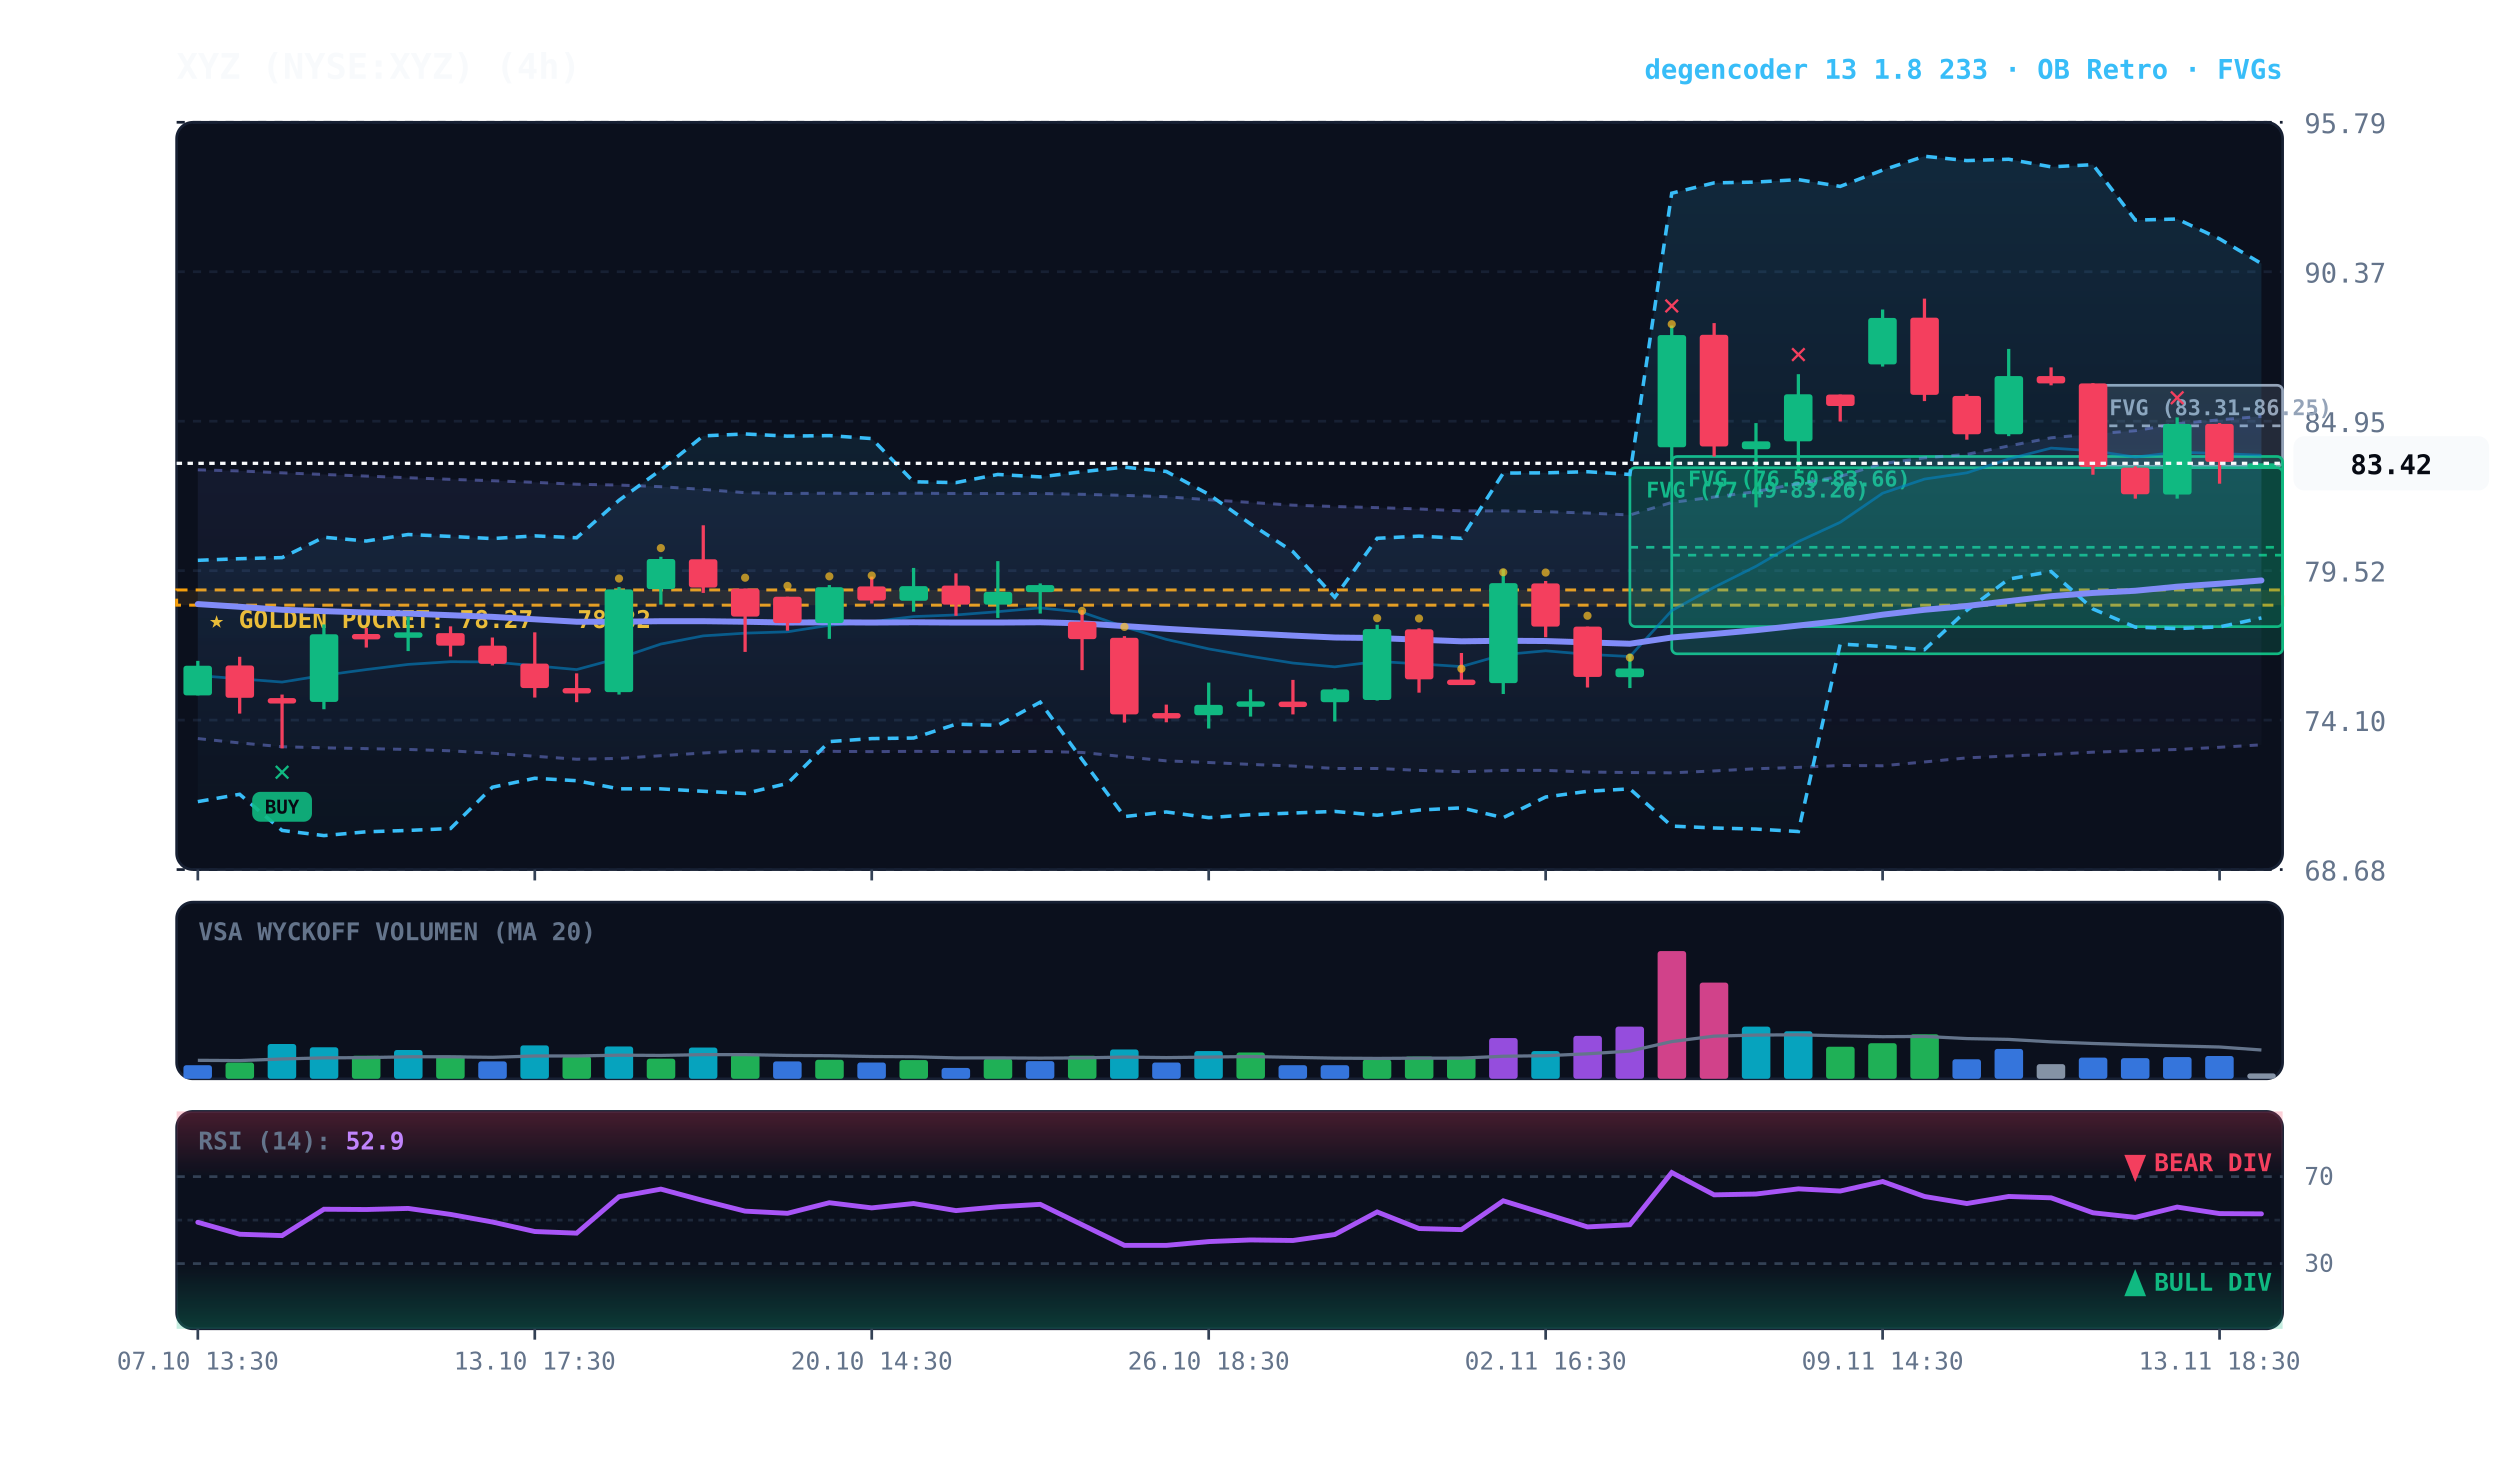
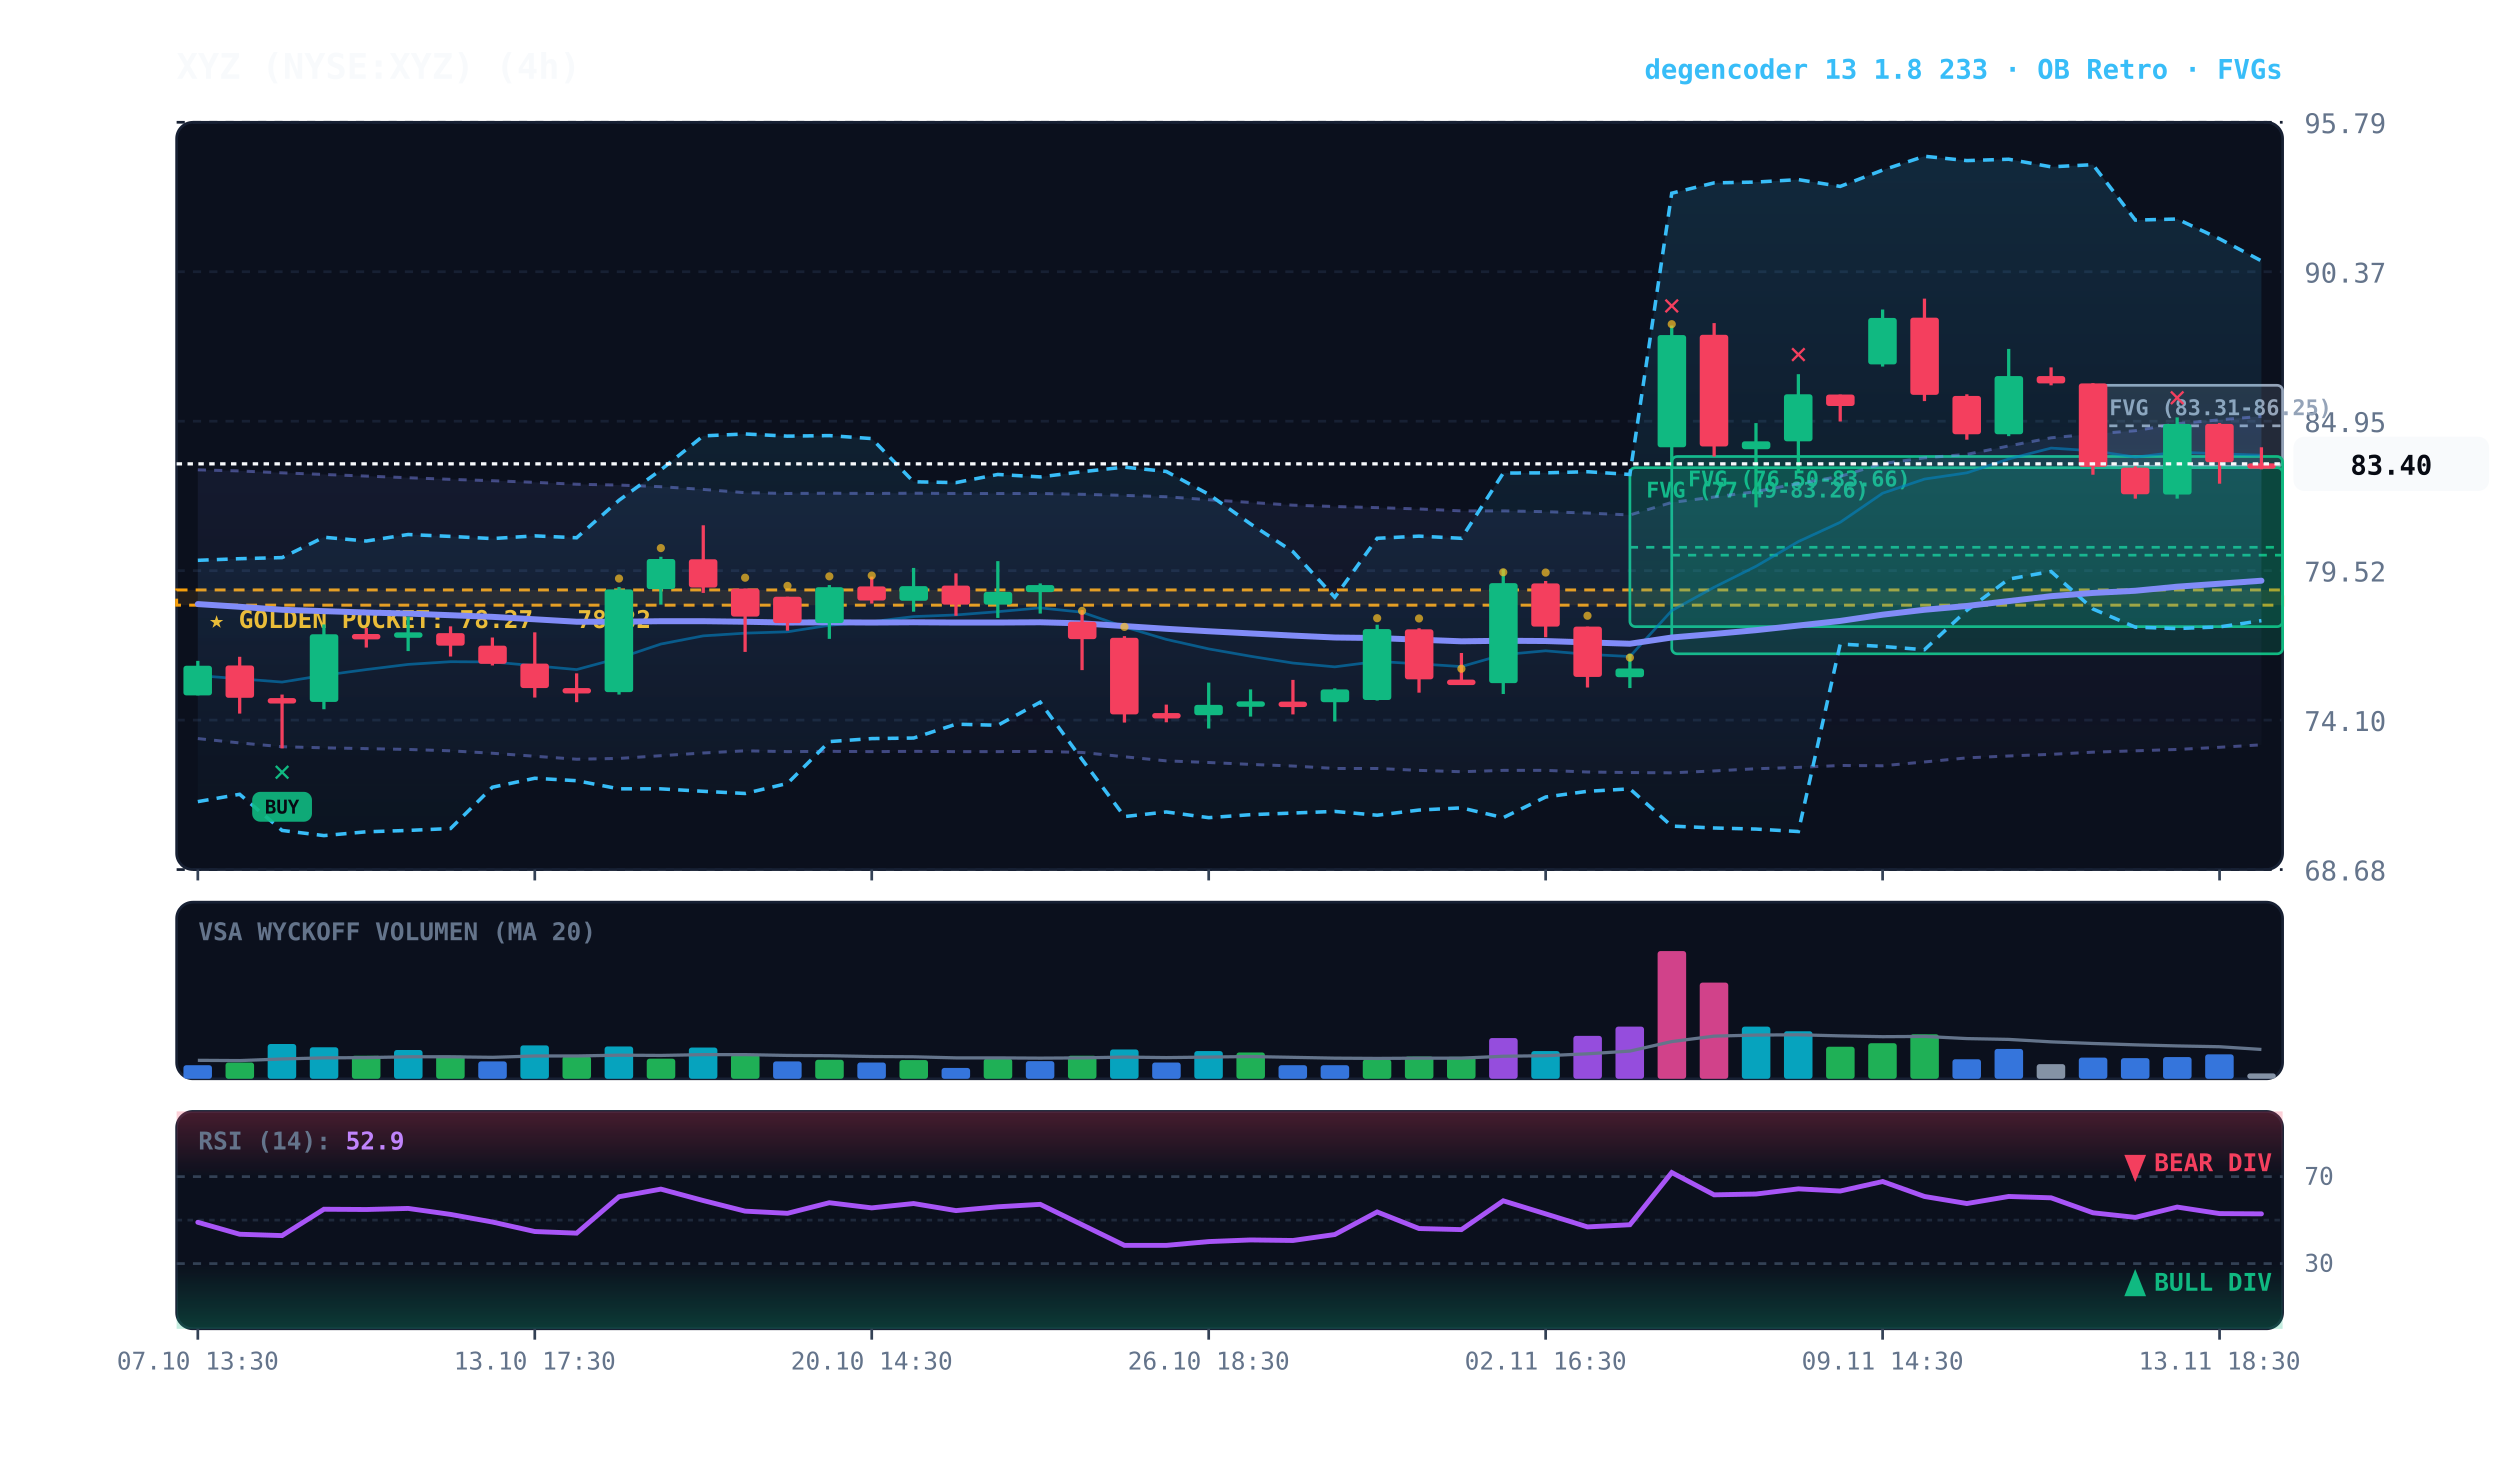
<svg xmlns="http://www.w3.org/2000/svg" viewBox="0 0 920 540" width="100%" height="100%" style="background:#070a13; font-family:'JetBrains Mono', monospace;">
  <defs>
    <linearGradient id="cloud-grad" x1="0%" y1="0%" x2="0%" y2="100%">
      <stop offset="0%" stop-color="#38bdf8" stop-opacity="0.14" />
      <stop offset="100%" stop-color="#38bdf8" stop-opacity="0.02" />
    </linearGradient>
    <linearGradient id="rfe-cloud" x1="0%" y1="0%" x2="0%" y2="100%">
      <stop offset="0%" stop-color="#818cf8" stop-opacity="0.09" />
      <stop offset="100%" stop-color="#818cf8" stop-opacity="0.02" />
    </linearGradient>
    <linearGradient id="rsi-overbought" x1="0%" y1="0%" x2="0%" y2="100%">
      <stop offset="0%" stop-color="#f43f5e" stop-opacity="0.25" />
      <stop offset="100%" stop-color="#f43f5e" stop-opacity="0.0" />
    </linearGradient>
    <linearGradient id="rsi-oversold" x1="0%" y1="0%" x2="0%" y2="100%">
      <stop offset="0%" stop-color="#10b981" stop-opacity="0.0" />
      <stop offset="100%" stop-color="#10b981" stop-opacity="0.25" />
    </linearGradient>
  </defs>
  <rect x="65" y="45" width="775" height="275" fill="#0b101d" rx="6" stroke="#172033" stroke-width="1" />
  <rect x="65" y="332" width="775" height="65" fill="#0b101d" rx="6" stroke="#172033" stroke-width="1" />
  <rect x="65" y="409" width="775" height="80" fill="#0b101d" rx="6" stroke="#172033" stroke-width="1" />
  <line x1="65" y1="320.0" x2="840" y2="320.0" stroke="#172033" stroke-dasharray="3,3" stroke-width="1" />
  <text x="848" y="324.0" fill="#64748b" font-size="10" text-anchor="start">68.68</text>
  <line x1="65" y1="265.0" x2="840" y2="265.0" stroke="#172033" stroke-dasharray="3,3" stroke-width="1" />
  <text x="848" y="269.0" fill="#64748b" font-size="10" text-anchor="start">74.10</text>
  <line x1="65" y1="210.0" x2="840" y2="210.0" stroke="#172033" stroke-dasharray="3,3" stroke-width="1" />
  <text x="848" y="214.0" fill="#64748b" font-size="10" text-anchor="start">79.52</text>
  <line x1="65" y1="155.0" x2="840" y2="155.0" stroke="#172033" stroke-dasharray="3,3" stroke-width="1" />
  <text x="848" y="159.0" fill="#64748b" font-size="10" text-anchor="start">84.95</text>
  <line x1="65" y1="100.0" x2="840" y2="100.0" stroke="#172033" stroke-dasharray="3,3" stroke-width="1" />
  <text x="848" y="104.0" fill="#64748b" font-size="10" text-anchor="start">90.37</text>
  <line x1="65" y1="45.0" x2="840" y2="45.0" stroke="#172033" stroke-dasharray="3,3" stroke-width="1" />
  <text x="848" y="49.0" fill="#64748b" font-size="10" text-anchor="start">95.79</text>
  <rect x="65" y="217.1" width="775" height="5.6" fill="rgba(245, 158, 11, 0.10)" stroke="#f59e0b" stroke-dasharray="4,3" stroke-width="1.1" />
  <text x="77" y="231.1" fill="#fbbf24" font-size="9" font-weight="bold">★ GOLDEN POCKET: 78.27 - 78.82</text>
  <rect x="770.2" y="141.8" width="69.8" height="29.8" fill="rgba(148, 163, 184, 0.18)" stroke="#94a3b8" stroke-width="1" rx="2" />
  <line x1="770.2" y1="156.7" x2="840" y2="156.7" stroke="#94a3b8" stroke-dasharray="3,3" stroke-width="1" />
  <text x="776.2" y="152.8" fill="#94a3b8" font-size="8" font-weight="bold">FVG (83.31-86.25)</text>
  <rect x="615.2" y="168.0" width="224.8" height="72.6" fill="rgba(16, 185, 129, 0.18)" stroke="#10b981" stroke-width="1" rx="2" />
  <line x1="615.2" y1="204.3" x2="840" y2="204.3" stroke="#10b981" stroke-dasharray="3,3" stroke-width="1" />
  <text x="621.2" y="179.0" fill="#10b981" font-size="8" font-weight="bold">FVG (76.50-83.66)</text>
  <rect x="599.8" y="172.1" width="240.2" height="58.5" fill="rgba(16, 185, 129, 0.18)" stroke="#10b981" stroke-width="1" rx="2" />
  <line x1="599.8" y1="201.4" x2="840" y2="201.4" stroke="#10b981" stroke-dasharray="3,3" stroke-width="1" />
  <text x="605.8" y="183.1" fill="#10b981" font-size="8" font-weight="bold">FVG (77.49-83.26)</text>
  <polygon points="72.8,172.9 88.2,173.3 103.8,174.0 119.2,174.6 134.8,175.2 150.2,175.8 165.8,176.4 181.2,176.9 196.8,177.5 212.2,178.2 227.8,178.5 243.2,179.1 258.8,180.1 274.2,181.3 289.8,181.6 305.2,181.5 320.8,181.6 336.2,181.5 351.8,181.6 367.2,181.6 382.8,181.6 398.2,181.9 413.8,182.3 429.2,182.8 444.8,183.9 460.2,184.9 475.8,185.9 491.2,186.4 506.8,186.8 522.2,187.3 537.8,188.0 553.2,188.0 568.8,188.3 584.2,188.8 599.8,189.5 615.2,184.9 630.8,182.9 646.2,180.9 661.8,177.9 677.2,175.3 692.8,170.6 708.2,168.5 723.8,167.2 739.2,164.1 754.8,161.1 770.2,159.7 785.8,158.5 801.2,155.9 816.8,154.5 832.2,153.2 832.2,274.1 816.8,275.0 801.2,275.8 785.8,276.3 770.2,276.8 754.8,277.6 739.2,278.2 723.8,278.9 708.2,280.4 692.8,281.8 677.2,281.7 661.8,282.4 646.2,282.9 630.8,283.7 615.2,284.4 599.8,284.3 584.2,284.1 568.8,283.5 553.2,283.5 537.8,284.0 522.2,283.5 506.8,282.8 491.2,282.8 475.8,281.9 460.2,281.3 444.8,280.6 429.2,280.0 413.8,278.5 398.2,276.9 382.8,276.5 367.2,276.6 351.8,276.6 336.2,276.5 320.8,276.6 305.2,276.5 289.8,276.6 274.2,276.3 258.8,277.1 243.2,278.1 227.8,279.1 212.2,279.4 196.8,278.3 181.2,277.2 165.8,276.3 150.2,275.8 134.8,275.5 119.2,275.2 103.8,274.8 88.2,273.4 72.8,271.8" fill="url(#rfe-cloud)" />
  <polyline points="72.8,172.9 88.2,173.3 103.8,174.0 119.2,174.6 134.8,175.2 150.2,175.8 165.8,176.4 181.2,176.9 196.8,177.5 212.2,178.2 227.8,178.5 243.2,179.1 258.8,180.1 274.2,181.3 289.8,181.6 305.2,181.5 320.8,181.6 336.2,181.5 351.8,181.6 367.2,181.6 382.8,181.6 398.2,181.9 413.8,182.3 429.2,182.8 444.8,183.9 460.2,184.9 475.8,185.9 491.2,186.4 506.8,186.8 522.2,187.3 537.8,188.0 553.2,188.0 568.8,188.3 584.2,188.8 599.8,189.5 615.2,184.9 630.8,182.9 646.2,180.9 661.8,177.9 677.2,175.3 692.8,170.6 708.2,168.5 723.8,167.2 739.2,164.1 754.8,161.1 770.2,159.7 785.8,158.5 801.2,155.9 816.8,154.5 832.2,153.2" fill="none" stroke="#818cf8" stroke-width="1.1" stroke-opacity="0.45" stroke-dasharray="3,3" />
  <polyline points="72.8,271.8 88.2,273.4 103.8,274.8 119.2,275.2 134.8,275.5 150.2,275.8 165.8,276.3 181.2,277.2 196.8,278.3 212.2,279.4 227.8,279.1 243.2,278.1 258.8,277.1 274.2,276.3 289.8,276.6 305.2,276.5 320.8,276.6 336.2,276.5 351.8,276.6 367.2,276.6 382.8,276.5 398.2,276.9 413.8,278.5 429.2,280.0 444.8,280.6 460.2,281.3 475.8,281.9 491.2,282.8 506.8,282.8 522.2,283.5 537.8,284.0 553.2,283.5 568.8,283.5 584.2,284.1 599.8,284.3 615.2,284.4 630.8,283.7 646.2,282.9 661.8,282.4 677.2,281.7 692.8,281.8 708.2,280.4 723.8,278.9 739.2,278.2 754.8,277.6 770.2,276.8 785.8,276.3 801.2,275.8 816.8,275.0 832.2,274.1" fill="none" stroke="#818cf8" stroke-width="1.1" stroke-opacity="0.45" stroke-dasharray="3,3" />
-   <polygon points="72.8,206.2 88.2,205.6 103.8,205.2 119.2,197.7 134.8,199.1 150.2,196.7 165.8,197.4 181.2,198.2 196.8,197.2 212.2,197.9 227.8,184.1 243.2,172.9 258.8,160.4 274.2,159.7 289.8,160.5 305.2,160.3 320.8,161.4 336.2,177.3 351.8,177.6 367.2,174.6 382.8,175.5 398.2,173.6 413.8,171.9 429.2,173.5 444.8,181.9 460.2,192.8 475.8,203.0 491.2,219.8 506.8,198.1 522.2,197.3 537.8,198.1 553.2,174.1 568.8,174.0 584.2,173.6 599.8,174.6 615.2,71.1 630.8,67.3 646.2,67.0 661.8,66.1 677.2,68.6 692.8,62.6 708.2,57.5 723.8,59.1 739.2,58.6 754.8,61.4 770.2,60.6 785.8,81.0 801.2,80.6 816.8,87.9 832.2,97.0 832.2,227.4 816.8,230.7 801.2,231.3 785.8,230.8 770.2,224.1 754.8,210.3 739.2,213.1 723.8,224.6 708.2,239.1 692.8,237.9 677.2,237.0 661.8,306.0 646.2,305.1 630.8,304.7 615.2,304.0 599.8,290.3 584.2,291.2 568.8,293.3 553.2,300.9 537.8,297.3 522.2,298.1 506.8,300.0 491.2,298.6 475.8,299.2 460.2,299.8 444.8,300.9 429.2,298.8 413.8,300.5 398.2,279.5 382.8,258.4 367.2,266.9 351.8,266.5 336.2,271.6 320.8,271.8 305.2,272.9 289.8,288.3 274.2,292.0 258.8,291.2 243.2,290.3 227.8,290.3 212.2,287.3 196.8,286.4 181.2,289.7 165.8,304.9 150.2,305.6 134.8,306.1 119.2,307.5 103.8,305.6 88.2,292.3 72.8,295.0" fill="url(#cloud-grad)" />
-   <polyline points="72.8,206.2 88.2,205.6 103.8,205.2 119.2,197.7 134.8,199.1 150.2,196.7 165.8,197.4 181.2,198.2 196.8,197.2 212.2,197.9 227.8,184.1 243.2,172.9 258.8,160.4 274.2,159.7 289.8,160.5 305.2,160.3 320.8,161.4 336.2,177.3 351.8,177.6 367.2,174.6 382.8,175.5 398.2,173.6 413.8,171.9 429.2,173.5 444.8,181.9 460.2,192.8 475.8,203.0 491.2,219.8 506.8,198.1 522.2,197.3 537.8,198.1 553.2,174.1 568.8,174.0 584.2,173.6 599.8,174.6 615.2,71.1 630.8,67.3 646.2,67.0 661.8,66.1 677.2,68.6 692.8,62.6 708.2,57.5 723.8,59.1 739.2,58.6 754.8,61.4 770.2,60.6 785.8,81.0 801.2,80.6 816.8,87.9 832.2,97.0" fill="none" stroke="#38bdf8" stroke-width="1.3" stroke-dasharray="4,3" />
-   <polyline points="72.8,295.0 88.2,292.3 103.8,305.6 119.2,307.5 134.8,306.1 150.2,305.6 165.8,304.9 181.2,289.7 196.8,286.4 212.2,287.3 227.8,290.3 243.2,290.3 258.8,291.2 274.2,292.0 289.8,288.3 305.2,272.9 320.8,271.8 336.2,271.6 351.8,266.5 367.2,266.9 382.8,258.4 398.2,279.5 413.8,300.5 429.2,298.8 444.8,300.9 460.2,299.8 475.8,299.2 491.2,298.6 506.8,300.0 522.2,298.1 537.8,297.3 553.2,300.9 568.8,293.3 584.2,291.2 599.8,290.3 615.2,304.0 630.8,304.7 646.2,305.1 661.8,306.0 677.2,237.0 692.8,237.9 708.2,239.1 723.8,224.6 739.2,213.1 754.8,210.3 770.2,224.1 785.8,230.8 801.2,231.3 816.8,230.7 832.2,227.4" fill="none" stroke="#38bdf8" stroke-width="1.3" stroke-dasharray="4,3" />
-   <polyline points="72.8,248.6 88.2,249.8 103.8,251.0 119.2,248.5 134.8,246.4 150.2,244.5 165.8,243.5 181.2,243.6 196.8,245.0 212.2,246.4 227.8,242.2 243.2,237.0 258.8,234.0 274.2,233.0 289.8,232.5 305.2,230.1 320.8,228.8 336.2,226.9 351.8,226.3 367.2,225.1 382.8,223.7 398.2,225.3 413.8,230.7 429.2,235.3 444.8,238.8 460.2,241.5 475.8,244.0 491.2,245.4 506.8,243.4 522.2,244.3 537.8,245.3 553.2,240.9 568.8,239.5 584.2,240.8 599.8,241.6 615.2,224.7 630.8,216.1 646.2,208.4 661.8,199.3 677.2,192.2 692.8,181.5 708.2,176.3 723.8,174.0 739.2,168.9 754.8,164.9 770.2,165.9 785.8,168.2 801.2,166.4 816.8,166.9 832.2,167.5" fill="none" stroke="#0284c7" stroke-width="1.0" stroke-opacity="0.6" />
-   <polyline points="72.8,222.3 88.2,223.3 103.8,224.4 119.2,224.9 134.8,225.4 150.2,225.8 165.8,226.4 181.2,227.0 196.8,227.9 212.2,228.8 227.8,228.8 243.2,228.6 258.8,228.6 274.2,228.8 289.8,229.1 305.2,229.0 320.8,229.1 336.2,229.0 351.8,229.1 367.2,229.1 382.8,229.0 398.2,229.4 413.8,230.4 429.2,231.4 444.8,232.3 460.2,233.1 475.8,233.9 491.2,234.6 506.8,234.8 522.2,235.4 537.8,236.0 553.2,235.8 568.8,235.9 584.2,236.4 599.8,236.9 615.2,234.6 630.8,233.3 646.2,231.9 661.8,230.2 677.2,228.5 692.8,226.2 708.2,224.4 723.8,223.0 739.2,221.2 754.8,219.4 770.2,218.2 785.8,217.4 801.2,215.9 816.8,214.8 832.2,213.6" fill="none" stroke="#818cf8" stroke-width="2.2" stroke-linecap="round" />
+   <polygon points="72.8,206.2 88.2,205.6 103.8,205.2 119.2,197.7 134.8,199.1 150.2,196.7 165.8,197.4 181.2,198.2 196.8,197.2 212.2,197.9 227.8,184.1 243.2,172.9 258.8,160.4 274.2,159.7 289.8,160.5 305.2,160.3 320.8,161.4 336.2,177.3 351.8,177.6 367.2,174.6 382.8,175.5 398.2,173.6 413.8,171.9 429.2,173.5 444.8,181.9 460.2,192.8 475.8,203.0 491.2,219.8 506.8,198.1 522.2,197.3 537.8,198.1 553.2,174.1 568.8,174.0 584.2,173.6 599.8,174.6 615.2,71.1 630.8,67.3 646.2,67.0 661.8,66.1 677.2,68.6 692.8,62.6 708.2,57.5 723.8,59.1 739.2,58.6 754.8,61.4 770.2,60.6 785.8,81.0 801.2,80.6 816.8,87.9 832.2,96.0 832.2,228.4 816.8,230.7 801.2,231.3 785.8,230.8 770.2,224.1 754.8,210.3 739.2,213.1 723.8,224.6 708.2,239.1 692.8,237.9 677.2,237.0 661.8,306.0 646.2,305.1 630.8,304.7 615.2,304.0 599.8,290.3 584.2,291.2 568.8,293.3 553.2,300.9 537.8,297.3 522.2,298.1 506.8,300.0 491.2,298.6 475.8,299.2 460.2,299.8 444.8,300.9 429.2,298.8 413.8,300.5 398.2,279.5 382.8,258.4 367.2,266.9 351.8,266.5 336.2,271.6 320.8,271.8 305.2,272.9 289.8,288.3 274.2,292.0 258.8,291.2 243.2,290.3 227.8,290.3 212.2,287.3 196.8,286.4 181.2,289.7 165.8,304.9 150.2,305.6 134.8,306.1 119.2,307.5 103.8,305.6 88.2,292.3 72.8,295.0" fill="url(#cloud-grad)" />
+   <polyline points="72.8,206.2 88.2,205.6 103.8,205.2 119.2,197.7 134.8,199.1 150.2,196.7 165.8,197.4 181.2,198.2 196.8,197.2 212.2,197.9 227.8,184.1 243.2,172.9 258.8,160.4 274.2,159.7 289.8,160.5 305.2,160.3 320.8,161.4 336.2,177.3 351.8,177.6 367.2,174.6 382.8,175.5 398.2,173.6 413.8,171.9 429.2,173.5 444.8,181.9 460.2,192.8 475.8,203.0 491.2,219.8 506.8,198.1 522.2,197.3 537.8,198.1 553.2,174.1 568.8,174.0 584.2,173.6 599.8,174.6 615.2,71.1 630.8,67.3 646.2,67.0 661.8,66.1 677.2,68.6 692.8,62.6 708.2,57.5 723.8,59.1 739.2,58.6 754.8,61.4 770.2,60.6 785.8,81.0 801.2,80.6 816.8,87.9 832.2,96.0" fill="none" stroke="#38bdf8" stroke-width="1.3" stroke-dasharray="4,3" />
+   <polyline points="72.8,295.0 88.2,292.3 103.8,305.6 119.2,307.5 134.8,306.1 150.2,305.6 165.8,304.9 181.2,289.7 196.8,286.4 212.2,287.3 227.8,290.3 243.2,290.3 258.8,291.2 274.2,292.0 289.8,288.3 305.2,272.9 320.8,271.8 336.2,271.6 351.8,266.5 367.2,266.9 382.8,258.4 398.2,279.5 413.8,300.5 429.2,298.8 444.8,300.9 460.2,299.8 475.8,299.2 491.2,298.6 506.8,300.0 522.2,298.1 537.8,297.3 553.2,300.9 568.8,293.3 584.2,291.2 599.8,290.3 615.2,304.0 630.8,304.7 646.2,305.1 661.8,306.0 677.2,237.0 692.8,237.9 708.2,239.1 723.8,224.6 739.2,213.1 754.8,210.3 770.2,224.1 785.8,230.8 801.2,231.3 816.8,230.7 832.2,228.4" fill="none" stroke="#38bdf8" stroke-width="1.3" stroke-dasharray="4,3" />
+   <polyline points="72.8,248.6 88.2,249.8 103.8,251.0 119.2,248.5 134.8,246.4 150.2,244.5 165.8,243.5 181.2,243.6 196.8,245.0 212.2,246.4 227.8,242.2 243.2,237.0 258.8,234.0 274.2,233.0 289.8,232.5 305.2,230.1 320.8,228.8 336.2,226.9 351.8,226.3 367.2,225.1 382.8,223.7 398.2,225.3 413.8,230.7 429.2,235.3 444.8,238.8 460.2,241.5 475.8,244.0 491.2,245.4 506.8,243.4 522.2,244.3 537.8,245.3 553.2,240.9 568.8,239.5 584.2,240.8 599.8,241.6 615.2,224.7 630.8,216.1 646.2,208.4 661.8,199.3 677.2,192.2 692.8,181.5 708.2,176.3 723.8,174.0 739.2,168.9 754.8,164.9 770.2,165.9 785.8,168.2 801.2,166.4 816.8,167.0 832.2,167.5" fill="none" stroke="#0284c7" stroke-width="1.0" stroke-opacity="0.6" />
+   <polyline points="72.8,222.3 88.2,223.3 103.8,224.4 119.2,224.9 134.8,225.4 150.2,225.8 165.8,226.4 181.2,227.0 196.8,227.9 212.2,228.8 227.8,228.8 243.2,228.6 258.8,228.6 274.2,228.8 289.8,229.1 305.2,229.0 320.8,229.1 336.2,229.0 351.8,229.1 367.2,229.1 382.8,229.0 398.2,229.4 413.8,230.4 429.2,231.4 444.8,232.3 460.2,233.1 475.8,233.9 491.2,234.6 506.8,234.8 522.2,235.4 537.8,236.0 553.2,235.8 568.8,235.9 584.2,236.4 599.8,236.9 615.2,234.6 630.8,233.3 646.2,231.9 661.8,230.2 677.2,228.5 692.8,226.2 708.2,224.4 723.8,223.0 739.2,221.2 754.8,219.4 770.2,218.2 785.8,217.4 801.2,215.9 816.8,214.8 832.2,213.7" fill="none" stroke="#818cf8" stroke-width="2.2" stroke-linecap="round" />
  <line x1="72.8" y1="243.2" x2="72.8" y2="255.9" stroke="#10b981" stroke-width="1.2" />
  <rect x="67.5" y="245.0" width="10.5" height="10.9" fill="#10b981" rx="1" />
  <line x1="88.2" y1="241.7" x2="88.2" y2="262.6" stroke="#f43f5e" stroke-width="1.2" />
  <rect x="83.0" y="244.9" width="10.5" height="11.9" fill="#f43f5e" rx="1" />
  <line x1="103.8" y1="255.6" x2="103.8" y2="275.4" stroke="#f43f5e" stroke-width="1.2" />
  <rect x="98.5" y="256.9" width="10.5" height="2.0" fill="#f43f5e" rx="1" />
  <text x="103.8" y="287.4" fill="#10b981" font-size="11" font-weight="bold" text-anchor="middle">✕</text>
  <rect x="92.8" y="291.4" width="22" height="11" fill="#10b981" rx="3" opacity="0.9" />
  <text x="103.8" y="299.4" fill="#070a13" font-size="7" font-weight="bold" text-anchor="middle">BUY</text>
  <line x1="119.2" y1="229.8" x2="119.2" y2="261.0" stroke="#10b981" stroke-width="1.2" />
  <rect x="114.0" y="233.4" width="10.5" height="24.9" fill="#10b981" rx="1" />
  <line x1="134.8" y1="231.1" x2="134.8" y2="238.3" stroke="#f43f5e" stroke-width="1.2" />
  <rect x="129.5" y="233.3" width="10.5" height="2.0" fill="#f43f5e" rx="1" />
  <line x1="150.2" y1="226.9" x2="150.2" y2="239.6" stroke="#10b981" stroke-width="1.2" />
  <rect x="145.0" y="232.7" width="10.5" height="2.0" fill="#10b981" rx="1" />
  <line x1="165.8" y1="230.5" x2="165.8" y2="241.6" stroke="#f43f5e" stroke-width="1.2" />
  <rect x="160.5" y="233.0" width="10.5" height="4.6" fill="#f43f5e" rx="1" />
  <line x1="181.2" y1="234.6" x2="181.2" y2="244.9" stroke="#f43f5e" stroke-width="1.2" />
  <rect x="176.0" y="237.6" width="10.5" height="6.7" fill="#f43f5e" rx="1" />
  <line x1="196.8" y1="232.7" x2="196.8" y2="256.7" stroke="#f43f5e" stroke-width="1.2" />
  <rect x="191.5" y="244.2" width="10.5" height="9.0" fill="#f43f5e" rx="1" />
  <line x1="212.2" y1="247.8" x2="212.2" y2="258.4" stroke="#f43f5e" stroke-width="1.2" />
  <rect x="207.0" y="253.2" width="10.5" height="2.0" fill="#f43f5e" rx="1" />
  <line x1="227.8" y1="216.0" x2="227.8" y2="255.6" stroke="#10b981" stroke-width="1.2" />
  <rect x="222.5" y="216.9" width="10.5" height="37.8" fill="#10b981" rx="1" />
  <circle cx="227.8" cy="212.9" r="1.5" fill="#fbbf24" opacity="0.7" />
  <line x1="243.2" y1="204.9" x2="243.2" y2="222.5" stroke="#10b981" stroke-width="1.2" />
  <rect x="238.0" y="205.7" width="10.5" height="11.1" fill="#10b981" rx="1" />
  <circle cx="243.2" cy="201.7" r="1.5" fill="#fbbf24" opacity="0.7" />
  <line x1="258.8" y1="193.3" x2="258.8" y2="218.2" stroke="#f43f5e" stroke-width="1.2" />
  <rect x="253.5" y="205.8" width="10.5" height="10.4" fill="#f43f5e" rx="1" />
  <line x1="274.2" y1="216.6" x2="274.2" y2="239.9" stroke="#f43f5e" stroke-width="1.2" />
  <rect x="269.0" y="216.6" width="10.5" height="10.3" fill="#f43f5e" rx="1" />
  <circle cx="274.2" cy="212.6" r="1.5" fill="#fbbf24" opacity="0.7" />
  <line x1="289.8" y1="219.6" x2="289.8" y2="232.1" stroke="#f43f5e" stroke-width="1.2" />
  <rect x="284.5" y="219.6" width="10.5" height="9.7" fill="#f43f5e" rx="1" />
  <circle cx="289.8" cy="215.6" r="1.5" fill="#fbbf24" opacity="0.7" />
  <line x1="305.2" y1="215.3" x2="305.2" y2="235.1" stroke="#10b981" stroke-width="1.2" />
  <rect x="300.0" y="216.1" width="10.5" height="13.2" fill="#10b981" rx="1" />
  <circle cx="305.2" cy="212.1" r="1.5" fill="#fbbf24" opacity="0.7" />
  <line x1="320.8" y1="212.2" x2="320.8" y2="222.1" stroke="#f43f5e" stroke-width="1.2" />
  <rect x="315.5" y="215.8" width="10.5" height="5.2" fill="#f43f5e" rx="1" />
  <circle cx="320.8" cy="211.8" r="1.5" fill="#fbbf24" opacity="0.7" />
  <line x1="336.2" y1="209.0" x2="336.2" y2="225.1" stroke="#10b981" stroke-width="1.2" />
  <rect x="331.0" y="215.7" width="10.5" height="5.4" fill="#10b981" rx="1" />
  <line x1="351.8" y1="211.0" x2="351.8" y2="226.6" stroke="#f43f5e" stroke-width="1.2" />
  <rect x="346.5" y="215.5" width="10.5" height="7.0" fill="#f43f5e" rx="1" />
  <line x1="367.2" y1="206.5" x2="367.2" y2="227.4" stroke="#10b981" stroke-width="1.2" />
  <rect x="362.0" y="217.8" width="10.5" height="4.7" fill="#10b981" rx="1" />
  <line x1="382.8" y1="214.7" x2="382.8" y2="225.8" stroke="#10b981" stroke-width="1.2" />
  <rect x="377.5" y="215.3" width="10.5" height="2.6" fill="#10b981" rx="1" />
  <line x1="398.2" y1="224.5" x2="398.2" y2="246.6" stroke="#f43f5e" stroke-width="1.2" />
  <rect x="393.0" y="228.8" width="10.5" height="6.4" fill="#f43f5e" rx="1" />
  <circle cx="398.2" cy="224.8" r="1.5" fill="#fbbf24" opacity="0.7" />
  <line x1="413.8" y1="234.1" x2="413.8" y2="265.9" stroke="#f43f5e" stroke-width="1.2" />
  <rect x="408.5" y="234.7" width="10.5" height="28.2" fill="#f43f5e" rx="1" />
  <circle cx="413.8" cy="230.7" r="1.5" fill="#fbbf24" opacity="0.7" />
  <line x1="429.2" y1="259.3" x2="429.2" y2="265.8" stroke="#f43f5e" stroke-width="1.2" />
  <rect x="424.0" y="262.4" width="10.5" height="2.0" fill="#f43f5e" rx="1" />
  <line x1="444.8" y1="251.2" x2="444.8" y2="268.1" stroke="#10b981" stroke-width="1.2" />
  <rect x="439.5" y="259.4" width="10.5" height="3.8" fill="#10b981" rx="1" />
  <line x1="460.2" y1="253.7" x2="460.2" y2="263.7" stroke="#10b981" stroke-width="1.2" />
  <rect x="455.0" y="258.1" width="10.5" height="2.0" fill="#10b981" rx="1" />
  <line x1="475.8" y1="250.2" x2="475.8" y2="262.9" stroke="#f43f5e" stroke-width="1.2" />
  <rect x="470.5" y="258.2" width="10.5" height="2.0" fill="#f43f5e" rx="1" />
  <line x1="491.2" y1="253.3" x2="491.2" y2="265.5" stroke="#10b981" stroke-width="1.2" />
  <rect x="486.0" y="253.7" width="10.5" height="4.7" fill="#10b981" rx="1" />
  <line x1="506.8" y1="229.9" x2="506.8" y2="257.8" stroke="#10b981" stroke-width="1.2" />
  <rect x="501.5" y="231.5" width="10.5" height="26.1" fill="#10b981" rx="1" />
  <circle cx="506.8" cy="227.5" r="1.5" fill="#fbbf24" opacity="0.7" />
  <line x1="522.2" y1="231.2" x2="522.2" y2="254.9" stroke="#f43f5e" stroke-width="1.2" />
  <rect x="517.0" y="231.6" width="10.5" height="18.4" fill="#f43f5e" rx="1" />
  <circle cx="522.2" cy="227.6" r="1.5" fill="#fbbf24" opacity="0.7" />
  <line x1="537.8" y1="240.3" x2="537.8" y2="252.0" stroke="#f43f5e" stroke-width="1.2" />
  <rect x="532.5" y="250.1" width="10.5" height="2.0" fill="#f43f5e" rx="1" />
  <circle cx="537.8" cy="246.1" r="1.5" fill="#fbbf24" opacity="0.7" />
  <line x1="553.2" y1="209.5" x2="553.2" y2="255.4" stroke="#10b981" stroke-width="1.2" />
  <rect x="548.0" y="214.6" width="10.5" height="36.8" fill="#10b981" rx="1" />
  <circle cx="553.2" cy="210.6" r="1.5" fill="#fbbf24" opacity="0.7" />
  <line x1="568.8" y1="213.8" x2="568.8" y2="234.5" stroke="#f43f5e" stroke-width="1.2" />
  <rect x="563.5" y="214.7" width="10.5" height="15.9" fill="#f43f5e" rx="1" />
  <circle cx="568.8" cy="210.7" r="1.5" fill="#fbbf24" opacity="0.7" />
  <line x1="584.2" y1="230.6" x2="584.2" y2="253.0" stroke="#f43f5e" stroke-width="1.2" />
  <rect x="579.0" y="230.6" width="10.5" height="18.5" fill="#f43f5e" rx="1" />
  <circle cx="584.2" cy="226.6" r="1.5" fill="#fbbf24" opacity="0.7" />
  <line x1="599.8" y1="240.6" x2="599.8" y2="253.2" stroke="#10b981" stroke-width="1.2" />
  <rect x="594.5" y="246.0" width="10.5" height="3.2" fill="#10b981" rx="1" />
  <circle cx="599.8" cy="242.0" r="1.5" fill="#fbbf24" opacity="0.7" />
  <line x1="615.2" y1="119.8" x2="615.2" y2="172.1" stroke="#10b981" stroke-width="1.2" />
  <rect x="610.0" y="123.3" width="10.5" height="41.3" fill="#10b981" rx="1" />
  <text x="615.2" y="115.8" fill="#f43f5e" font-size="11" font-weight="bold" text-anchor="middle">✕</text>
  <circle cx="615.2" cy="119.3" r="1.5" fill="#fbbf24" opacity="0.7" />
  <line x1="630.8" y1="118.9" x2="630.8" y2="168.0" stroke="#f43f5e" stroke-width="1.2" />
  <rect x="625.5" y="123.2" width="10.5" height="41.1" fill="#f43f5e" rx="1" />
  <line x1="646.2" y1="155.7" x2="646.2" y2="186.7" stroke="#10b981" stroke-width="1.2" />
  <rect x="641.0" y="162.4" width="10.5" height="2.9" fill="#10b981" rx="1" />
  <line x1="661.8" y1="137.7" x2="661.8" y2="173.8" stroke="#10b981" stroke-width="1.2" />
  <rect x="656.5" y="145.1" width="10.5" height="17.3" fill="#10b981" rx="1" />
  <text x="661.8" y="133.7" fill="#f43f5e" font-size="11" font-weight="bold" text-anchor="middle">✕</text>
  <line x1="677.2" y1="145.2" x2="677.2" y2="155.1" stroke="#f43f5e" stroke-width="1.2" />
  <rect x="672.0" y="145.2" width="10.5" height="4.2" fill="#f43f5e" rx="1" />
  <line x1="692.8" y1="113.9" x2="692.8" y2="134.9" stroke="#10b981" stroke-width="1.2" />
  <rect x="687.5" y="117.0" width="10.5" height="17.1" fill="#10b981" rx="1" />
  <line x1="708.2" y1="109.9" x2="708.2" y2="147.6" stroke="#f43f5e" stroke-width="1.2" />
  <rect x="703.0" y="116.9" width="10.5" height="28.4" fill="#f43f5e" rx="1" />
  <line x1="723.8" y1="145.1" x2="723.8" y2="161.8" stroke="#f43f5e" stroke-width="1.2" />
  <rect x="718.5" y="145.7" width="10.5" height="14.1" fill="#f43f5e" rx="1" />
  <line x1="739.2" y1="128.4" x2="739.2" y2="160.5" stroke="#10b981" stroke-width="1.2" />
  <rect x="734.0" y="138.4" width="10.5" height="21.4" fill="#10b981" rx="1" />
  <line x1="754.8" y1="135.2" x2="754.8" y2="141.8" stroke="#f43f5e" stroke-width="1.2" />
  <rect x="749.5" y="138.4" width="10.5" height="2.7" fill="#f43f5e" rx="1" />
  <line x1="770.2" y1="141.0" x2="770.2" y2="174.7" stroke="#f43f5e" stroke-width="1.2" />
  <rect x="765.0" y="141.1" width="10.5" height="30.7" fill="#f43f5e" rx="1" />
  <line x1="785.8" y1="171.6" x2="785.8" y2="183.5" stroke="#f43f5e" stroke-width="1.2" />
  <rect x="780.5" y="172.1" width="10.5" height="9.8" fill="#f43f5e" rx="1" />
  <line x1="801.2" y1="153.6" x2="801.2" y2="183.5" stroke="#10b981" stroke-width="1.2" />
  <rect x="796.0" y="156.0" width="10.5" height="26.0" fill="#10b981" rx="1" />
  <text x="801.2" y="149.6" fill="#f43f5e" font-size="11" font-weight="bold" text-anchor="middle">✕</text>
  <line x1="816.8" y1="155.7" x2="816.8" y2="178.0" stroke="#f43f5e" stroke-width="1.2" />
-   <rect x="811.5" y="156.0" width="10.5" height="14.0" fill="#f43f5e" rx="1" />
-   <line x1="832.2" y1="170.5" x2="832.2" y2="170.5" stroke="#10b981" stroke-width="1.2" />
-   <rect x="827.0" y="170.5" width="10.5" height="2.0" fill="#10b981" rx="1" />
-   <line x1="65" y1="170.5" x2="840" y2="170.5" stroke="#f8fafc" stroke-width="1.2" stroke-dasharray="2,2" />
-   <rect x="844" y="160.5" width="72" height="20" fill="#f8fafc" rx="4" />
-   <text x="880" y="174.5" fill="#070a13" font-size="10" font-weight="bold" text-anchor="middle">83.42</text>
+   <rect x="811.5" y="156.0" width="10.5" height="14.1" fill="#f43f5e" rx="1" />
+   <line x1="832.2" y1="164.6" x2="832.2" y2="172.7" stroke="#f43f5e" stroke-width="1.2" />
+   <rect x="827.0" y="170.5" width="10.5" height="2.0" fill="#f43f5e" rx="1" />
+   <line x1="65" y1="170.7" x2="840" y2="170.7" stroke="#f8fafc" stroke-width="1.2" stroke-dasharray="2,2" />
+   <rect x="844" y="160.7" width="72" height="20" fill="#f8fafc" rx="4" />
+   <text x="880" y="174.7" fill="#070a13" font-size="10" font-weight="bold" text-anchor="middle">83.40</text>
  <text x="73" y="346" fill="#64748b" font-size="9" font-weight="bold">VSA WYCKOFF VOLUMEN (MA 20)</text>
  <rect x="67.5" y="392.0" width="10.5" height="5.0" fill="#3b82f6" opacity="0.88" rx="1" />
  <rect x="83.0" y="391.0" width="10.5" height="6.0" fill="#22c55e" opacity="0.88" rx="1" />
  <rect x="98.5" y="384.2" width="10.5" height="12.8" fill="#06b6d4" opacity="0.88" rx="1" />
  <rect x="114.0" y="385.4" width="10.5" height="11.6" fill="#06b6d4" opacity="0.88" rx="1" />
  <rect x="129.5" y="388.5" width="10.5" height="8.5" fill="#22c55e" opacity="0.88" rx="1" />
  <rect x="145.0" y="386.4" width="10.5" height="10.6" fill="#06b6d4" opacity="0.88" rx="1" />
  <rect x="160.5" y="388.5" width="10.5" height="8.5" fill="#22c55e" opacity="0.88" rx="1" />
  <rect x="176.0" y="390.6" width="10.5" height="6.4" fill="#3b82f6" opacity="0.88" rx="1" />
  <rect x="191.5" y="384.7" width="10.5" height="12.3" fill="#06b6d4" opacity="0.88" rx="1" />
  <rect x="207.0" y="388.7" width="10.5" height="8.3" fill="#22c55e" opacity="0.88" rx="1" />
  <rect x="222.5" y="385.1" width="10.5" height="11.9" fill="#06b6d4" opacity="0.88" rx="1" />
  <rect x="238.0" y="389.6" width="10.5" height="7.4" fill="#22c55e" opacity="0.88" rx="1" />
  <rect x="253.5" y="385.5" width="10.5" height="11.5" fill="#06b6d4" opacity="0.88" rx="1" />
  <rect x="269.0" y="388.1" width="10.5" height="8.9" fill="#22c55e" opacity="0.88" rx="1" />
  <rect x="284.5" y="390.6" width="10.5" height="6.4" fill="#3b82f6" opacity="0.88" rx="1" />
  <rect x="300.0" y="390.0" width="10.5" height="7.0" fill="#22c55e" opacity="0.88" rx="1" />
  <rect x="315.5" y="391.0" width="10.5" height="6.0" fill="#3b82f6" opacity="0.88" rx="1" />
  <rect x="331.0" y="390.1" width="10.5" height="6.9" fill="#22c55e" opacity="0.88" rx="1" />
  <rect x="346.5" y="393.0" width="10.5" height="4.0" fill="#3b82f6" opacity="0.88" rx="1" />
  <rect x="362.0" y="389.6" width="10.5" height="7.4" fill="#22c55e" opacity="0.88" rx="1" />
  <rect x="377.5" y="390.5" width="10.5" height="6.5" fill="#3b82f6" opacity="0.88" rx="1" />
  <rect x="393.0" y="388.5" width="10.5" height="8.5" fill="#22c55e" opacity="0.88" rx="1" />
  <rect x="408.5" y="386.2" width="10.5" height="10.8" fill="#06b6d4" opacity="0.88" rx="1" />
  <rect x="424.0" y="391.0" width="10.5" height="6.0" fill="#3b82f6" opacity="0.88" rx="1" />
  <rect x="439.5" y="386.8" width="10.5" height="10.2" fill="#06b6d4" opacity="0.88" rx="1" />
  <rect x="455.0" y="387.3" width="10.5" height="9.7" fill="#22c55e" opacity="0.88" rx="1" />
  <rect x="470.5" y="392.0" width="10.5" height="5.0" fill="#3b82f6" opacity="0.88" rx="1" />
  <rect x="486.0" y="392.0" width="10.5" height="5.0" fill="#3b82f6" opacity="0.88" rx="1" />
  <rect x="501.5" y="389.9" width="10.5" height="7.1" fill="#22c55e" opacity="0.88" rx="1" />
  <rect x="517.0" y="388.8" width="10.5" height="8.2" fill="#22c55e" opacity="0.88" rx="1" />
  <rect x="532.5" y="388.9" width="10.5" height="8.1" fill="#22c55e" opacity="0.88" rx="1" />
  <rect x="548.0" y="382.0" width="10.5" height="15.0" fill="#a855f7" opacity="0.88" rx="1" />
  <rect x="563.5" y="386.8" width="10.5" height="10.2" fill="#06b6d4" opacity="0.88" rx="1" />
  <rect x="579.0" y="381.2" width="10.5" height="15.8" fill="#a855f7" opacity="0.88" rx="1" />
  <rect x="594.5" y="377.8" width="10.5" height="19.2" fill="#a855f7" opacity="0.88" rx="1" />
  <rect x="610.0" y="350.0" width="10.5" height="47.0" fill="#ec4899" opacity="0.88" rx="1" />
  <rect x="625.5" y="361.6" width="10.5" height="35.4" fill="#ec4899" opacity="0.88" rx="1" />
  <rect x="641.0" y="377.8" width="10.5" height="19.2" fill="#06b6d4" opacity="0.88" rx="1" />
  <rect x="656.5" y="379.5" width="10.5" height="17.5" fill="#06b6d4" opacity="0.88" rx="1" />
  <rect x="672.0" y="385.2" width="10.5" height="11.8" fill="#22c55e" opacity="0.88" rx="1" />
  <rect x="687.5" y="383.9" width="10.5" height="13.1" fill="#22c55e" opacity="0.88" rx="1" />
  <rect x="703.0" y="380.6" width="10.5" height="16.4" fill="#22c55e" opacity="0.88" rx="1" />
  <rect x="718.5" y="389.8" width="10.5" height="7.2" fill="#3b82f6" opacity="0.88" rx="1" />
  <rect x="734.0" y="386.0" width="10.5" height="11.0" fill="#3b82f6" opacity="0.88" rx="1" />
  <rect x="749.5" y="391.6" width="10.5" height="5.4" fill="#94a3b8" opacity="0.88" rx="1" />
  <rect x="765.0" y="389.2" width="10.5" height="7.8" fill="#3b82f6" opacity="0.88" rx="1" />
  <rect x="780.5" y="389.4" width="10.5" height="7.6" fill="#3b82f6" opacity="0.88" rx="1" />
  <rect x="796.0" y="389.0" width="10.5" height="8.0" fill="#3b82f6" opacity="0.88" rx="1" />
-   <rect x="811.5" y="388.6" width="10.5" height="8.4" fill="#3b82f6" opacity="0.88" rx="1" />
+   <rect x="811.5" y="388.0" width="10.5" height="9.0" fill="#3b82f6" opacity="0.88" rx="1" />
  <rect x="827.0" y="395.0" width="10.5" height="2.0" fill="#94a3b8" opacity="0.88" rx="1" />
-   <polyline points="72.8,390.2 88.2,390.3 103.8,389.7 119.2,389.3 134.8,389.2 150.2,388.9 165.8,388.9 181.2,389.1 196.8,388.6 212.2,388.6 227.8,388.3 243.2,388.4 258.8,388.1 274.2,388.1 289.8,388.4 305.2,388.5 320.8,388.8 336.2,388.9 351.8,389.3 367.2,389.3 382.8,389.4 398.2,389.3 413.8,389.0 429.2,389.2 444.8,389.0 460.2,388.8 475.8,389.1 491.2,389.4 506.8,389.5 522.2,389.4 537.8,389.4 553.2,388.7 568.8,388.5 584.2,387.8 599.8,386.8 615.2,383.3 630.8,381.3 646.2,380.9 661.8,380.8 677.2,381.2 692.8,381.5 708.2,381.4 723.8,382.2 739.2,382.5 754.8,383.4 770.2,384.0 785.8,384.5 801.2,384.9 816.8,385.3 832.2,386.4" fill="none" stroke="#64748b" stroke-width="1.2" />
+   <polyline points="72.8,390.2 88.2,390.3 103.8,389.7 119.2,389.3 134.8,389.2 150.2,388.9 165.8,388.9 181.2,389.1 196.8,388.6 212.2,388.6 227.8,388.3 243.2,388.4 258.8,388.1 274.2,388.1 289.8,388.4 305.2,388.5 320.8,388.8 336.2,388.9 351.8,389.3 367.2,389.3 382.8,389.4 398.2,389.3 413.8,389.0 429.2,389.2 444.8,389.0 460.2,388.8 475.8,389.1 491.2,389.4 506.8,389.5 522.2,389.4 537.8,389.4 553.2,388.7 568.8,388.5 584.2,387.8 599.8,386.8 615.2,383.3 630.8,381.3 646.2,380.9 661.8,380.8 677.2,381.2 692.8,381.5 708.2,381.4 723.8,382.2 739.2,382.5 754.8,383.4 770.2,384.0 785.8,384.5 801.2,384.9 816.8,385.2 832.2,386.2" fill="none" stroke="#64748b" stroke-width="1.2" />
  <rect x="65" y="409" width="775" height="24.0" fill="url(#rsi-overbought)" />
  <rect x="65" y="465.0" width="775" height="24.0" fill="url(#rsi-oversold)" />
  <line x1="65" y1="433.0" x2="840" y2="433.0" stroke="#334155" stroke-dasharray="3,3" stroke-width="1" />
  <text x="848" y="436.0" fill="#64748b" font-size="9">70</text>
  <line x1="65" y1="449.0" x2="840" y2="449.0" stroke="#1e293b" stroke-dasharray="2,2" stroke-width="1" />
  <line x1="65" y1="465.0" x2="840" y2="465.0" stroke="#334155" stroke-dasharray="3,3" stroke-width="1" />
  <text x="848" y="468.0" fill="#64748b" font-size="9">30</text>
  <polyline points="72.8,449.8 88.2,454.2 103.8,454.7 119.2,445.0 134.8,445.1 150.2,444.7 165.8,446.9 181.2,449.7 196.8,453.2 212.2,453.8 227.8,440.4 243.2,437.6 258.8,441.8 274.2,445.7 289.8,446.5 305.2,442.6 320.8,444.5 336.2,442.9 351.8,445.5 367.2,444.1 382.8,443.2 398.2,450.7 413.8,458.3 429.2,458.3 444.8,456.9 460.2,456.3 475.8,456.5 491.2,454.3 506.8,446.0 522.2,452.1 537.8,452.5 553.2,441.9 568.8,446.7 584.2,451.5 599.8,450.7 615.2,431.5 630.8,439.7 646.2,439.4 661.8,437.5 677.2,438.3 692.8,434.8 708.2,440.3 723.8,442.9 739.2,440.3 754.8,440.8 770.2,446.3 785.8,448.0 801.2,444.2 816.8,446.6 832.2,446.7" fill="none" stroke="#a855f7" stroke-width="1.8" stroke-linecap="round" />
  <g transform="translate(785.75, 477)">
    <path d="M 0 -10 L 4 0 L -4 0 Z" fill="#10b981" />
    <text x="7" y="-2" fill="#10b981" font-size="9" font-weight="bold">BULL DIV</text>
  </g>
  <g transform="translate(785.75, 425)">
    <path d="M 0 10 L 4 0 L -4 0 Z" fill="#f43f5e" />
    <text x="7" y="6" fill="#f43f5e" font-size="9" font-weight="bold">BEAR DIV</text>
  </g>
  <text x="73" y="423" fill="#64748b" font-size="9" font-weight="bold">RSI (14): <tspan fill="#c084fc">52.9</tspan>
  </text>
  <line x1="72.8" y1="320" x2="72.8" y2="324" stroke="#334155" stroke-width="1" />
  <line x1="72.8" y1="489" x2="72.8" y2="493" stroke="#334155" stroke-width="1" />
  <text x="72.8" y="504" fill="#64748b" font-size="9" text-anchor="middle">07.10 13:30</text>
  <line x1="196.8" y1="320" x2="196.8" y2="324" stroke="#334155" stroke-width="1" />
  <line x1="196.8" y1="489" x2="196.8" y2="493" stroke="#334155" stroke-width="1" />
  <text x="196.8" y="504" fill="#64748b" font-size="9" text-anchor="middle">13.10 17:30</text>
  <line x1="320.8" y1="320" x2="320.8" y2="324" stroke="#334155" stroke-width="1" />
  <line x1="320.8" y1="489" x2="320.8" y2="493" stroke="#334155" stroke-width="1" />
  <text x="320.8" y="504" fill="#64748b" font-size="9" text-anchor="middle">20.10 14:30</text>
  <line x1="444.8" y1="320" x2="444.8" y2="324" stroke="#334155" stroke-width="1" />
  <line x1="444.8" y1="489" x2="444.8" y2="493" stroke="#334155" stroke-width="1" />
  <text x="444.8" y="504" fill="#64748b" font-size="9" text-anchor="middle">26.10 18:30</text>
  <line x1="568.8" y1="320" x2="568.8" y2="324" stroke="#334155" stroke-width="1" />
  <line x1="568.8" y1="489" x2="568.8" y2="493" stroke="#334155" stroke-width="1" />
  <text x="568.8" y="504" fill="#64748b" font-size="9" text-anchor="middle">02.11 16:30</text>
  <line x1="692.8" y1="320" x2="692.8" y2="324" stroke="#334155" stroke-width="1" />
  <line x1="692.8" y1="489" x2="692.8" y2="493" stroke="#334155" stroke-width="1" />
  <text x="692.8" y="504" fill="#64748b" font-size="9" text-anchor="middle">09.11 14:30</text>
  <line x1="816.8" y1="320" x2="816.8" y2="324" stroke="#334155" stroke-width="1" />
  <line x1="816.8" y1="489" x2="816.8" y2="493" stroke="#334155" stroke-width="1" />
  <text x="816.8" y="504" fill="#64748b" font-size="9" text-anchor="middle">13.11 18:30</text>
  <text x="65" y="29" fill="#f8fafc" font-size="13" font-weight="bold">XYZ (NYSE:XYZ) (4h)</text>
  <text x="840" y="29" fill="#38bdf8" font-size="10" font-weight="bold" text-anchor="end">degencoder 13 1.8 233 · OB Retro · FVGs</text>
</svg>
